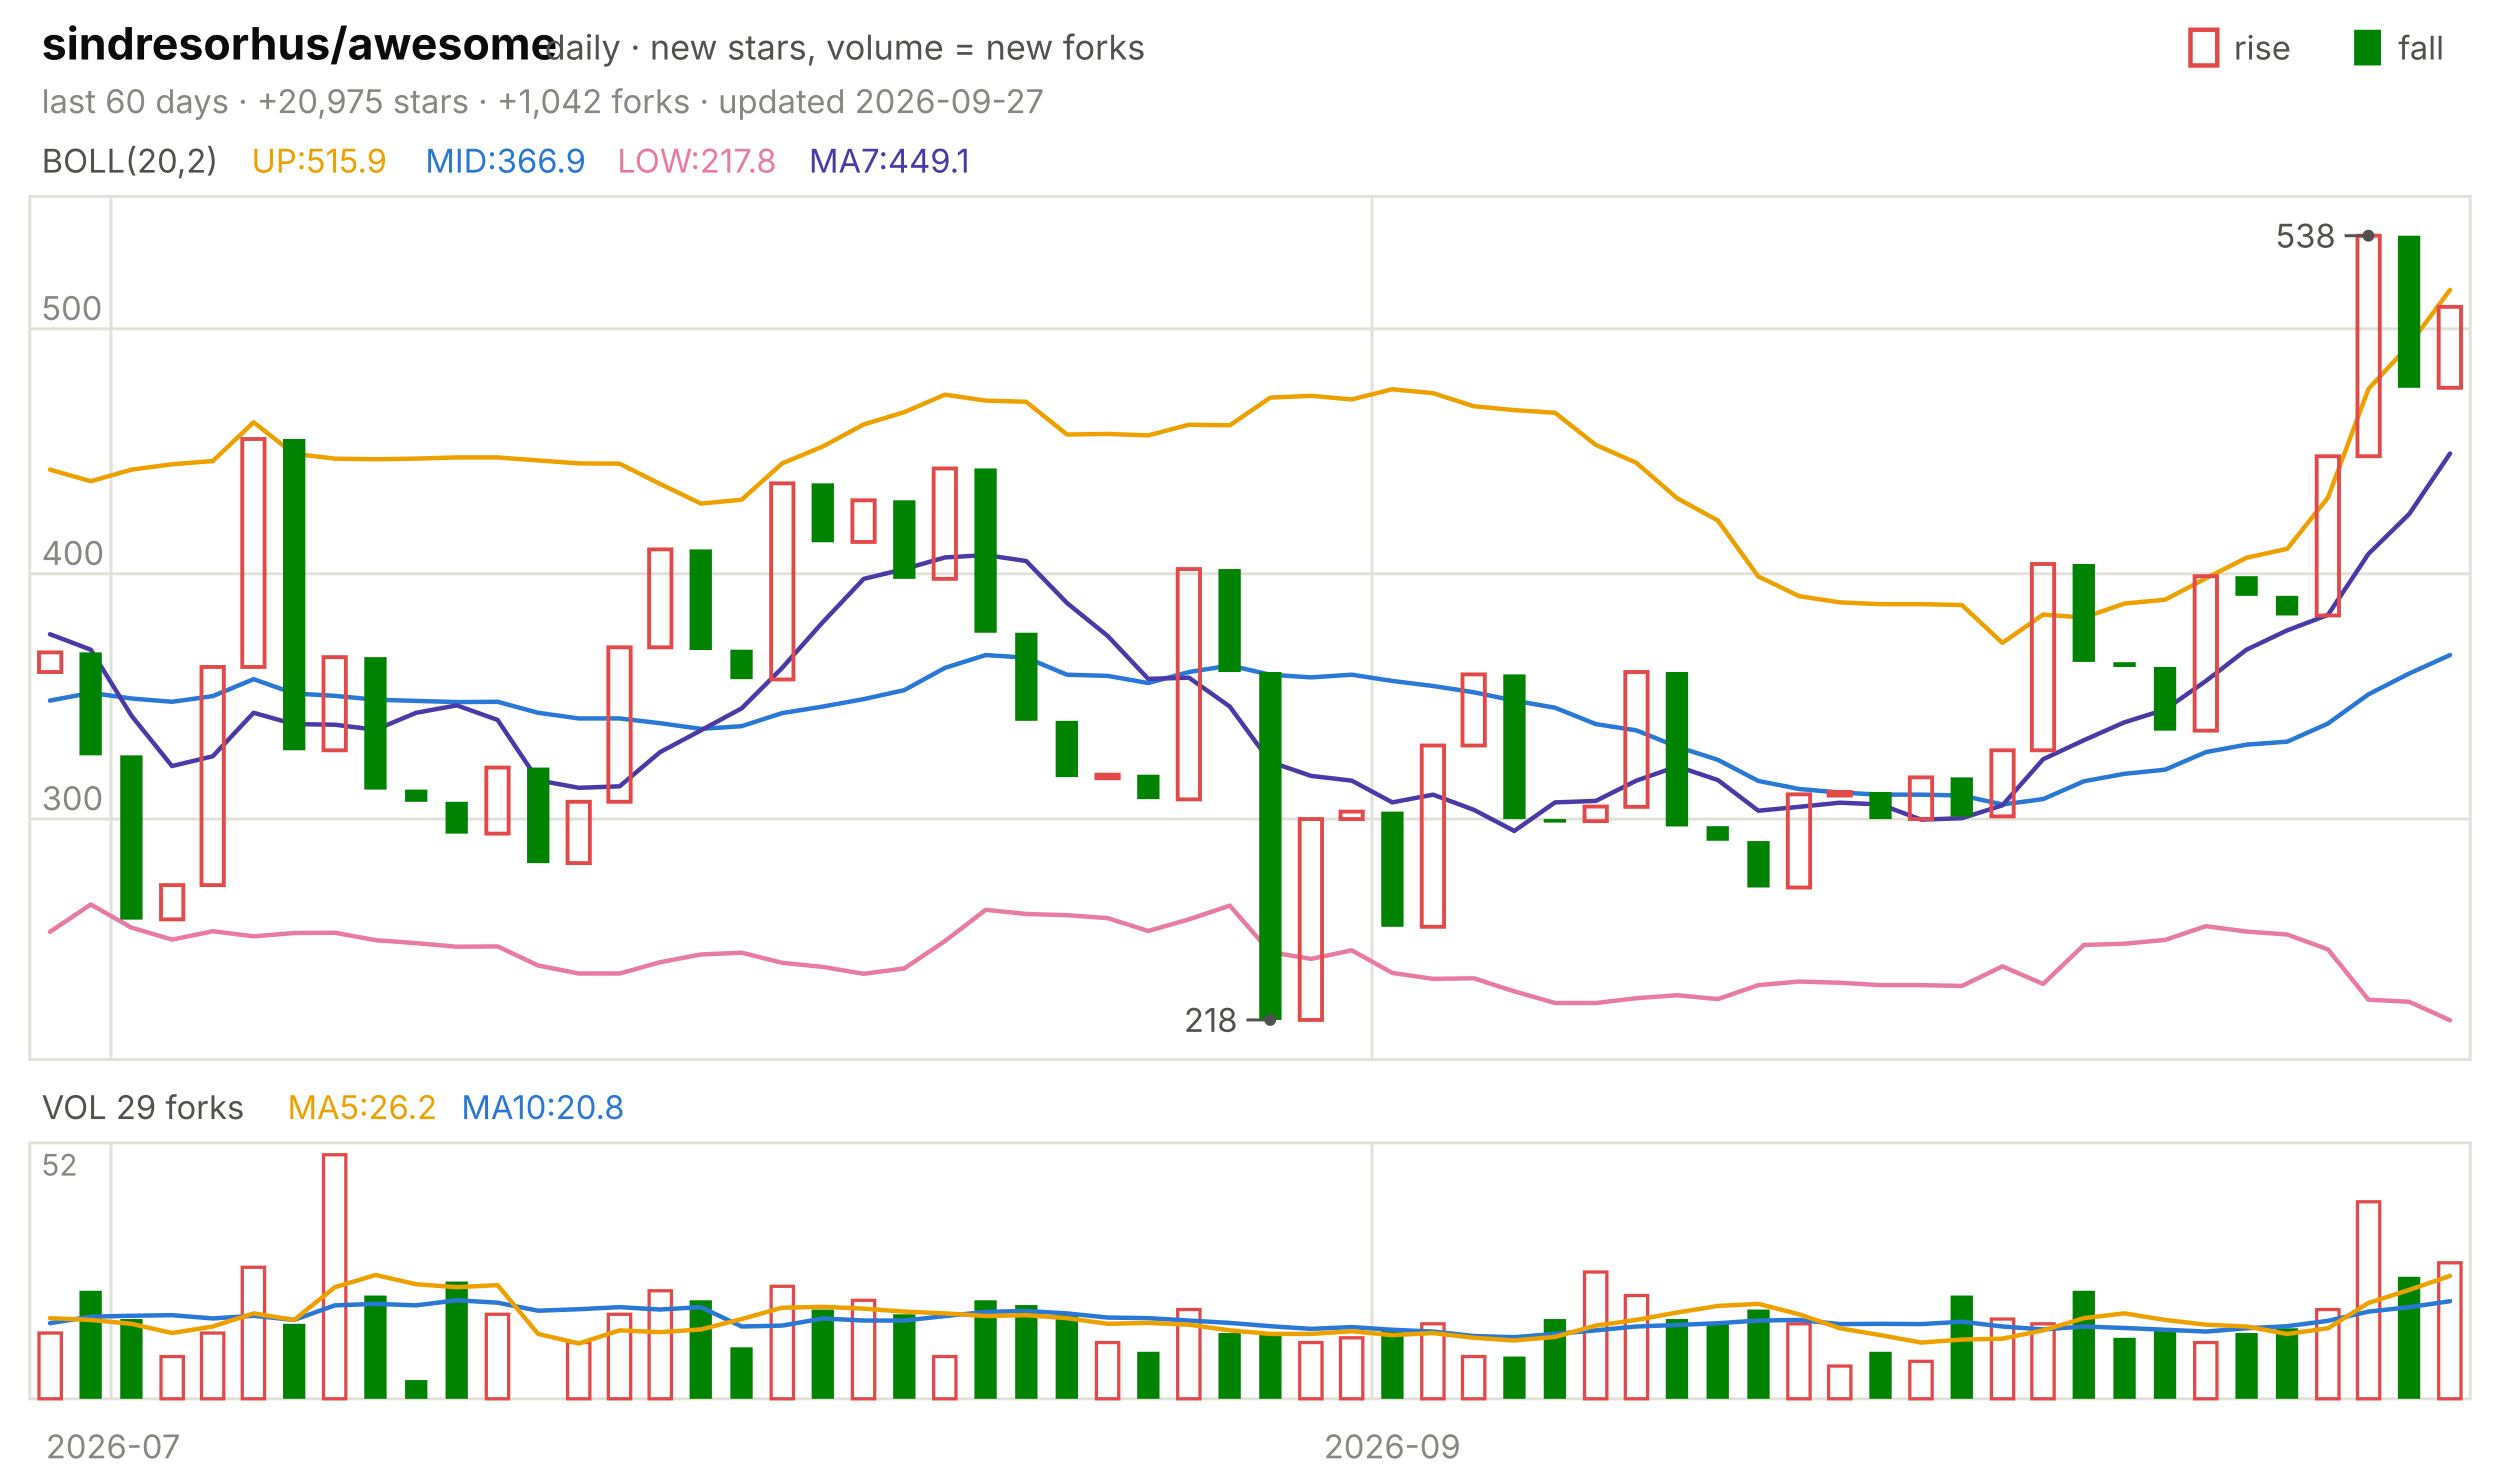
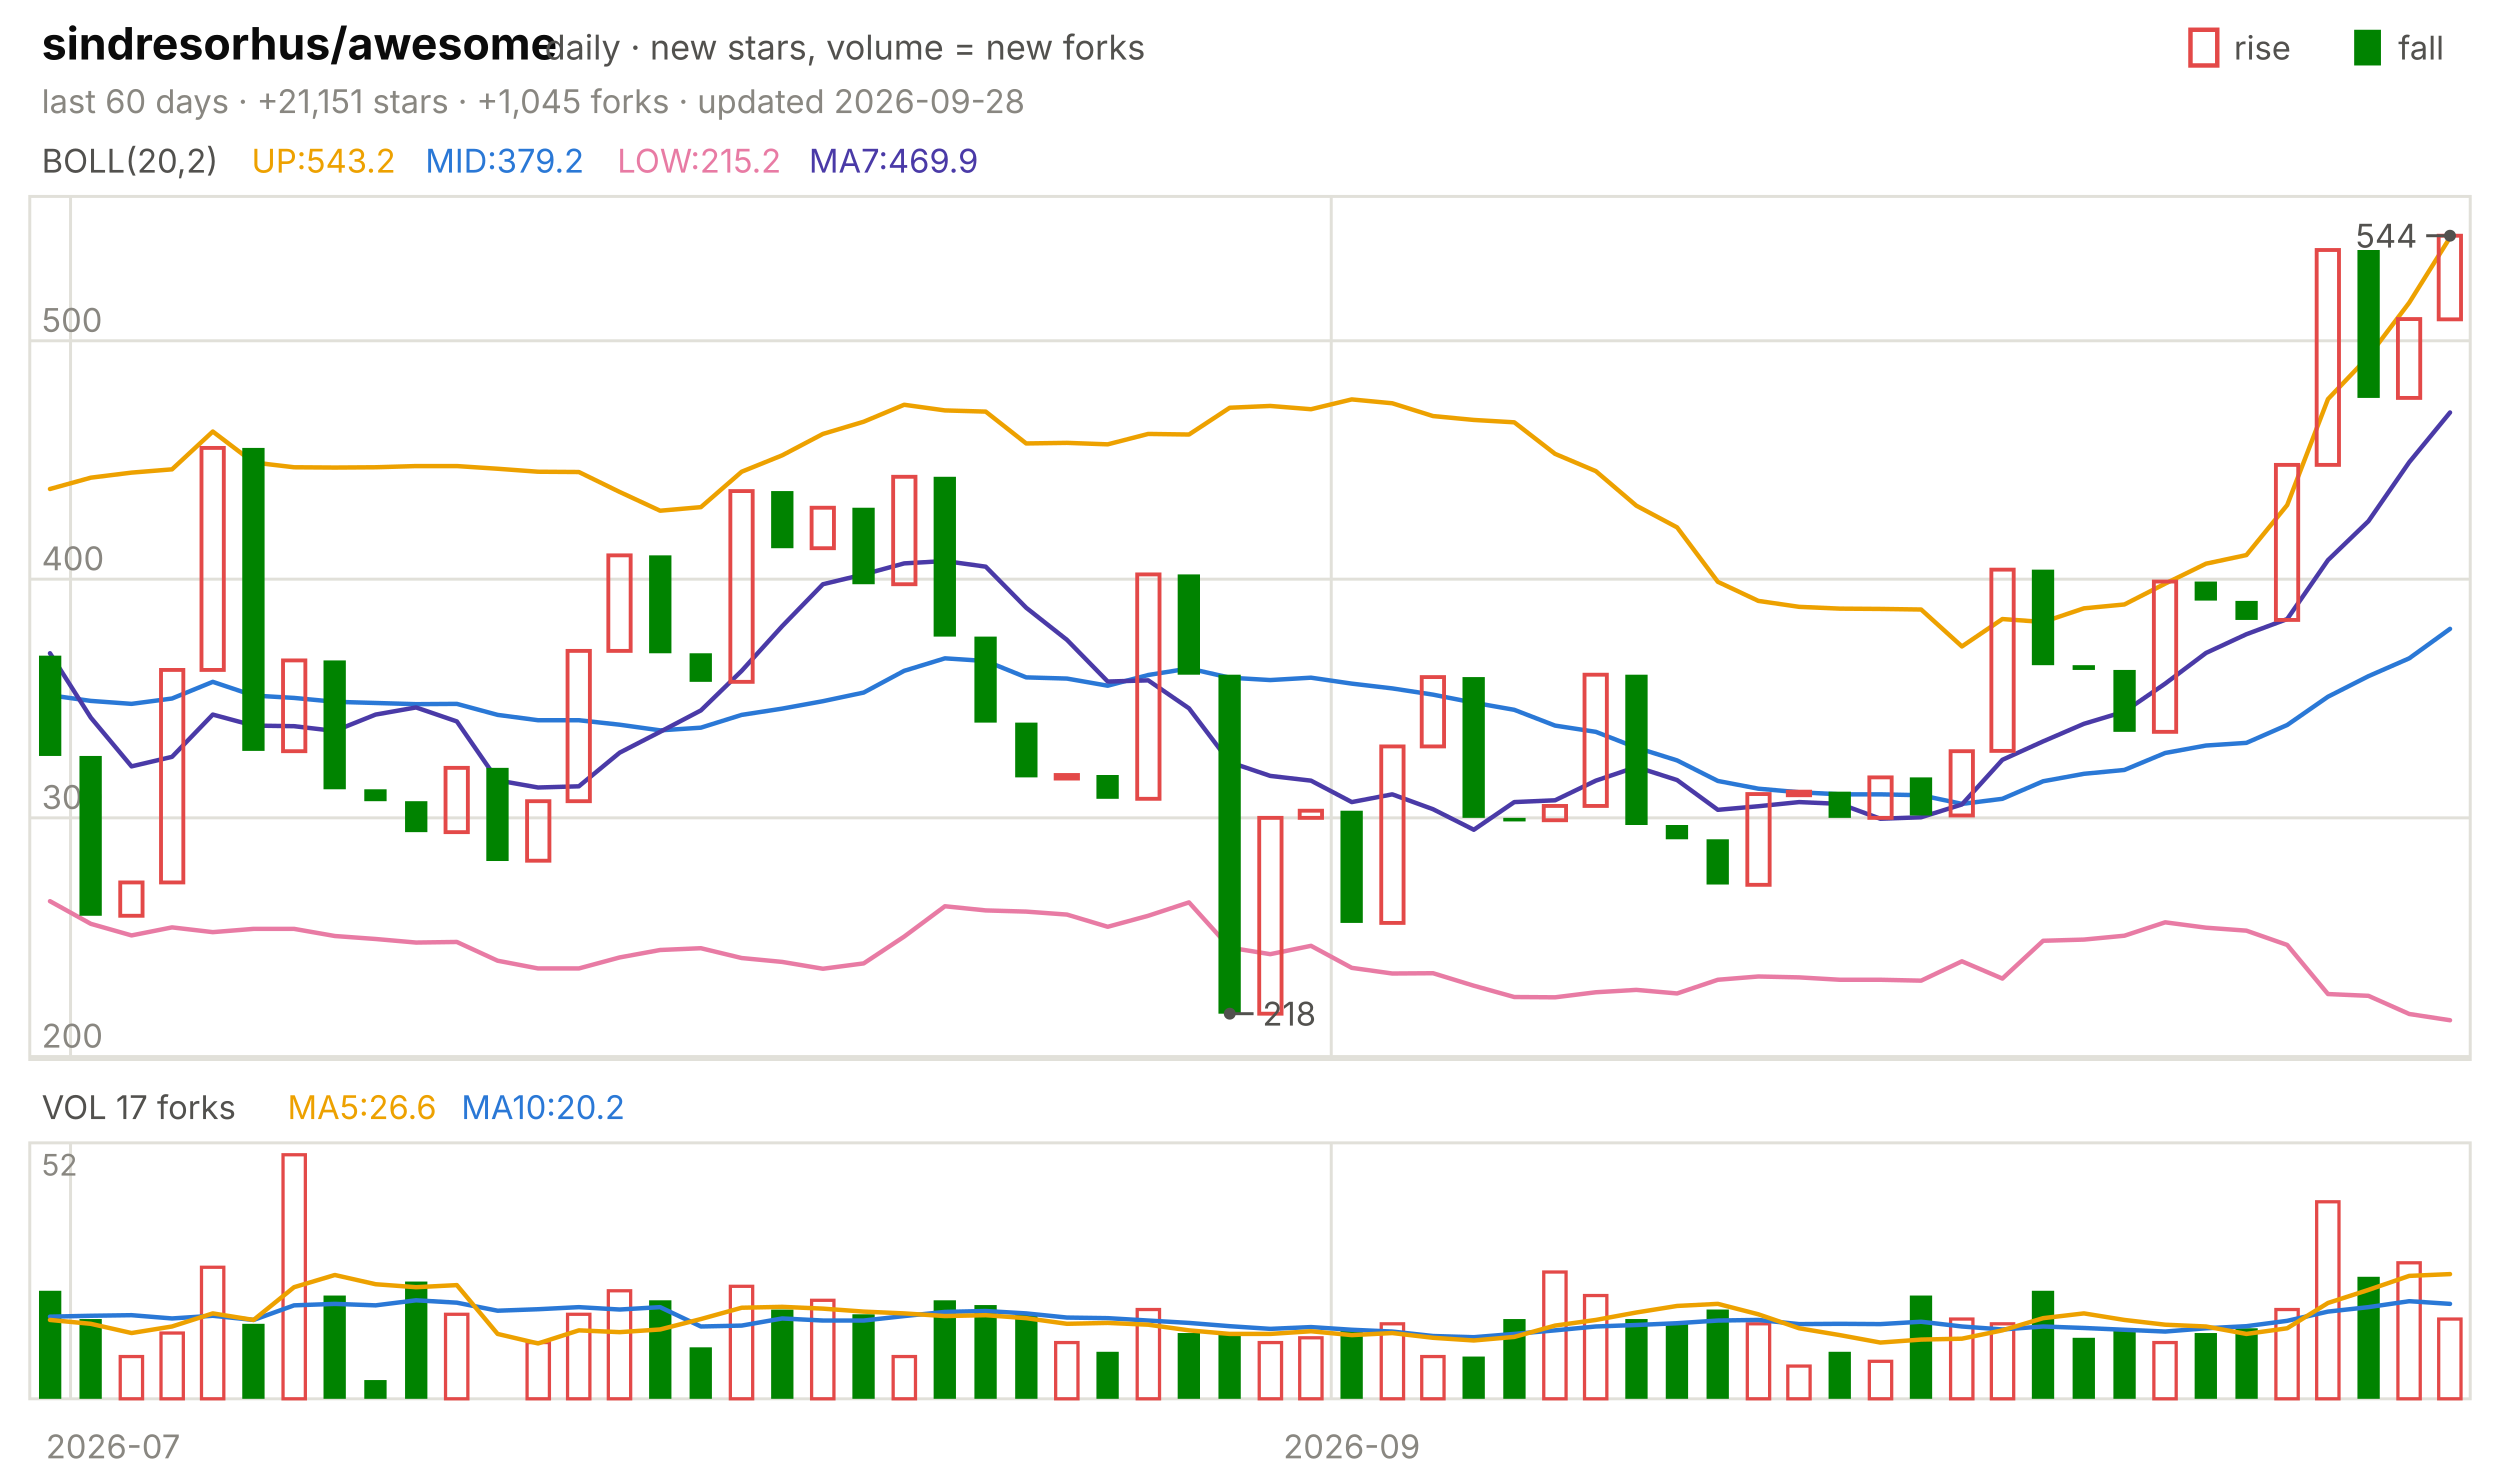
<svg xmlns="http://www.w3.org/2000/svg" viewBox="0 0 840 496" width="840" height="496" font-family="-apple-system,'Segoe UI',system-ui,sans-serif" role="img" aria-label="sindresorhus/awesome candlestick chart">
  <text x="14.0" y="20.0" font-size="15" fill="#0b0b0b" font-weight="650">sindresorhus/awesome</text>
  <text x="183.0" y="20.0" font-size="11.5" fill="#52514e">daily · new stars, volume = new forks</text>
  <text x="805.8" y="20.0" font-size="11.0" fill="#52514e">fall</text>
  <rect x="791" y="10" width="9" height="12" fill="#008300" />
  <text x="750.6" y="20.0" font-size="11.0" fill="#52514e">rise</text>
  <rect x="736" y="10" width="9" height="12" fill="none" stroke="#e34948" stroke-width="1.5" />
-   <text x="14.0" y="38.0" font-size="11.0" fill="#898781">last 60 days · +20,975 stars · +1,042 forks · updated 2026-09-27</text>
+   <text x="14.0" y="38.0" font-size="11.0" fill="#898781">last 60 days · +21,151 stars · +1,045 forks · updated 2026-09-28</text>
  <rect x="10" y="66" width="820" height="290" fill="none" stroke="#e1e0d9" />
  <rect x="10" y="384" width="820" height="86" fill="none" stroke="#e1e0d9" />
  <text x="38.0" y="490.0" font-size="11.0" fill="#898781" text-anchor="middle">2026-07</text>
-   <line x1="37.3" y1="66.0" x2="37.3" y2="356.0" stroke="#e1e0d9" stroke-width="1.0" />
-   <line x1="37.3" y1="384.0" x2="37.3" y2="470.0" stroke="#e1e0d9" stroke-width="1.0" />
-   <line x1="461.0" y1="66.0" x2="461.0" y2="356.0" stroke="#e1e0d9" stroke-width="1.0" />
-   <line x1="461.0" y1="384.0" x2="461.0" y2="470.0" stroke="#e1e0d9" stroke-width="1.0" />
-   <text x="467.8" y="490.0" font-size="11.0" fill="#898781" text-anchor="middle">2026-09</text>
+   <line x1="23.7" y1="66.0" x2="23.7" y2="356.0" stroke="#e1e0d9" stroke-width="1.0" />
+   <line x1="23.7" y1="384.0" x2="23.7" y2="470.0" stroke="#e1e0d9" stroke-width="1.0" />
+   <line x1="447.3" y1="66.0" x2="447.3" y2="356.0" stroke="#e1e0d9" stroke-width="1.0" />
+   <line x1="447.3" y1="384.0" x2="447.3" y2="470.0" stroke="#e1e0d9" stroke-width="1.0" />
+   <text x="454.2" y="490.0" font-size="11.0" fill="#898781" text-anchor="middle">2026-09</text>
  <text x="14.0" y="58.0" font-size="11.0" fill="#52514e">BOLL(20,2)</text>
-   <text x="84.5" y="58.0" font-size="11.0" fill="#eda100">UP:515.9</text>
-   <text x="142.9" y="58.0" font-size="11.0" fill="#2a78d6">MID:366.9</text>
-   <text x="207.4" y="58.0" font-size="11.0" fill="#e87ba4">LOW:217.8</text>
-   <text x="271.8" y="58.0" font-size="11.0" fill="#4a3aa7">MA7:449.1</text>
-   <line x1="10.0" y1="275.2" x2="830.0" y2="275.2" stroke="#e1e0d9" stroke-width="1.0" />
-   <text x="14.0" y="272.2" font-size="11.0" fill="#898781">300</text>
-   <line x1="10.0" y1="192.8" x2="830.0" y2="192.8" stroke="#e1e0d9" stroke-width="1.0" />
-   <text x="14.0" y="189.8" font-size="11.0" fill="#898781">400</text>
-   <line x1="10.0" y1="110.5" x2="830.0" y2="110.5" stroke="#e1e0d9" stroke-width="1.0" />
-   <text x="14.0" y="107.5" font-size="11.0" fill="#898781">500</text>
-   <polyline points="16.8,157.8 30.5,161.7 44.2,157.8 57.8,156.0 71.5,154.9 85.2,141.9 98.8,152.5 112.5,154.1 126.2,154.3 139.8,154.1 153.5,153.7 167.2,153.7 180.8,154.7 194.5,155.7 208.2,155.8 221.8,162.6 235.5,169.2 249.2,167.9 262.8,155.7 276.5,150.0 290.2,142.6 303.8,138.5 317.5,132.6 331.2,134.6 344.8,135.0 358.5,146.0 372.2,145.8 385.8,146.3 399.5,142.7 413.2,142.9 426.8,133.6 440.5,133.0 454.2,134.2 467.8,130.8 481.5,132.1 495.2,136.5 508.8,137.8 522.5,138.7 536.2,149.5 549.8,155.5 563.5,167.4 577.2,174.9 590.8,193.7 604.5,200.3 618.2,202.4 631.8,203.0 645.5,203.0 659.2,203.3 672.8,216.0 686.5,206.5 700.2,207.5 713.8,202.8 727.5,201.5 741.2,194.3 754.8,187.4 768.5,184.4 782.2,167.2 795.8,130.7 809.5,115.9 823.2,97.4" fill="none" stroke="#eda100" stroke-width="1.5" stroke-linejoin="round" stroke-linecap="round" />
-   <polyline points="16.8,235.4 30.5,232.8 44.2,234.7 57.8,235.8 71.5,233.9 85.2,228.2 98.8,233.0 112.5,233.8 126.2,235.1 139.8,235.5 153.5,235.9 167.2,235.8 180.8,239.5 194.5,241.4 208.2,241.4 221.8,243.0 235.5,244.9 249.2,244.0 262.8,239.6 276.5,237.4 290.2,234.9 303.8,231.9 317.5,224.4 331.2,220.1 344.8,221.0 358.5,226.7 372.2,227.1 385.8,229.5 399.5,225.8 413.2,223.6 426.8,226.7 440.5,227.6 454.2,226.7 467.8,228.8 481.5,230.5 495.2,232.6 508.8,235.4 522.5,237.8 536.2,243.3 549.8,245.4 563.5,250.9 577.2,255.3 590.8,262.4 604.5,265.1 618.2,266.3 631.8,267.0 645.5,267.0 659.2,267.3 672.8,270.3 686.5,268.5 700.2,262.5 713.8,260.0 727.5,258.6 741.2,252.7 754.8,250.2 768.5,249.2 782.2,243.1 795.8,233.3 809.5,226.3 823.2,220.1" fill="none" stroke="#2a78d6" stroke-width="1.5" stroke-linejoin="round" stroke-linecap="round" />
-   <polyline points="16.8,313.1 30.5,303.9 44.2,311.7 57.8,315.7 71.5,312.9 85.2,314.6 98.8,313.5 112.5,313.4 126.2,315.9 139.8,316.9 153.5,318.1 167.2,318.0 180.8,324.4 194.5,327.1 208.2,327.1 221.8,323.3 235.5,320.7 249.2,320.1 262.8,323.5 276.5,324.9 290.2,327.2 303.8,325.4 317.5,316.2 331.2,305.7 344.8,307.1 358.5,307.5 372.2,308.5 385.8,312.8 399.5,308.9 413.2,304.3 426.8,319.9 440.5,322.2 454.2,319.3 467.8,326.9 481.5,328.9 495.2,328.7 508.8,333.1 522.5,337.0 536.2,337.0 549.8,335.4 563.5,334.4 577.2,335.7 590.8,331.0 604.5,329.8 618.2,330.2 631.8,331.0 645.5,331.0 659.2,331.3 672.8,324.7 686.5,330.6 700.2,317.5 713.8,317.1 727.5,315.8 741.2,311.2 754.8,313.0 768.5,314.0 782.2,319.0 795.8,335.9 809.5,336.6 823.2,342.8" fill="none" stroke="#e87ba4" stroke-width="1.5" stroke-linejoin="round" stroke-linecap="round" />
-   <polyline points="16.8,213.1 30.5,218.3 44.2,240.5 57.8,257.4 71.5,254.1 85.2,239.5 98.8,243.3 112.5,243.5 126.2,245.2 139.8,239.5 153.5,237.0 167.2,241.9 180.8,262.2 194.5,264.7 208.2,264.2 221.8,252.7 235.5,245.4 249.2,238.0 262.8,224.4 276.5,209.0 290.2,194.5 303.8,191.2 317.5,187.3 331.2,186.5 344.8,188.5 358.5,202.6 372.2,213.7 385.8,228.1 399.5,227.7 413.2,237.4 426.8,256.0 440.5,260.7 454.2,262.3 467.8,269.6 481.5,267.0 495.2,272.1 508.8,279.2 522.5,269.6 536.2,269.1 549.8,262.3 563.5,257.5 577.2,262.1 590.8,272.4 604.5,271.1 618.2,269.7 631.8,270.3 645.5,275.4 659.2,274.9 672.8,270.6 686.5,255.1 700.2,248.7 713.8,242.7 727.5,238.4 741.2,228.8 754.8,218.3 768.5,211.8 782.2,206.6 795.8,186.1 809.5,172.7 823.2,152.4" fill="none" stroke="#4a3aa7" stroke-width="1.5" stroke-linejoin="round" stroke-linecap="round" />
-   <rect x="13.1" y="219.2" width="7.5" height="6.6" fill="none" stroke="#e34948" stroke-width="1.3" />
-   <rect x="26.7" y="219.2" width="7.5" height="34.6" fill="#008300" />
-   <rect x="40.4" y="253.8" width="7.5" height="55.2" fill="#008300" />
-   <rect x="54.1" y="297.4" width="7.5" height="11.5" fill="none" stroke="#e34948" stroke-width="1.3" />
-   <rect x="67.7" y="224.1" width="7.5" height="73.3" fill="none" stroke="#e34948" stroke-width="1.3" />
-   <rect x="81.4" y="147.5" width="7.5" height="76.6" fill="none" stroke="#e34948" stroke-width="1.3" />
-   <rect x="95.1" y="147.5" width="7.5" height="104.6" fill="#008300" />
-   <rect x="108.7" y="220.8" width="7.5" height="31.3" fill="none" stroke="#e34948" stroke-width="1.3" />
-   <rect x="122.4" y="220.8" width="7.5" height="44.5" fill="#008300" />
-   <rect x="136.1" y="265.3" width="7.5" height="4.1" fill="#008300" />
-   <rect x="149.7" y="269.4" width="7.5" height="10.7" fill="#008300" />
-   <rect x="163.4" y="257.9" width="7.5" height="22.2" fill="none" stroke="#e34948" stroke-width="1.3" />
-   <rect x="177.1" y="257.9" width="7.5" height="32.1" fill="#008300" />
-   <rect x="190.7" y="269.4" width="7.5" height="20.6" fill="none" stroke="#e34948" stroke-width="1.3" />
-   <rect x="204.4" y="217.5" width="7.5" height="51.9" fill="none" stroke="#e34948" stroke-width="1.3" />
-   <rect x="218.1" y="184.6" width="7.5" height="32.9" fill="none" stroke="#e34948" stroke-width="1.3" />
-   <rect x="231.7" y="184.6" width="7.5" height="33.8" fill="#008300" />
-   <rect x="245.4" y="218.3" width="7.5" height="9.9" fill="#008300" />
-   <rect x="259.1" y="162.4" width="7.5" height="65.9" fill="none" stroke="#e34948" stroke-width="1.3" />
-   <rect x="272.7" y="162.4" width="7.5" height="19.8" fill="#008300" />
-   <rect x="286.4" y="168.1" width="7.5" height="14.0" fill="none" stroke="#e34948" stroke-width="1.3" />
-   <rect x="300.1" y="168.1" width="7.5" height="26.4" fill="#008300" />
-   <rect x="313.7" y="157.4" width="7.5" height="37.1" fill="none" stroke="#e34948" stroke-width="1.3" />
-   <rect x="327.4" y="157.4" width="7.5" height="55.2" fill="#008300" />
-   <rect x="341.1" y="212.6" width="7.5" height="29.6" fill="#008300" />
-   <rect x="354.7" y="242.2" width="7.5" height="18.9" fill="#008300" />
-   <rect x="368.4" y="260.3" width="7.5" height="1.2" fill="none" stroke="#e34948" stroke-width="1.3" />
-   <rect x="382.1" y="260.3" width="7.5" height="8.2" fill="#008300" />
-   <rect x="395.7" y="191.2" width="7.5" height="77.4" fill="none" stroke="#e34948" stroke-width="1.3" />
-   <rect x="409.4" y="191.2" width="7.5" height="34.6" fill="#008300" />
-   <rect x="423.1" y="225.8" width="7.5" height="116.9" fill="#008300" />
-   <rect x="436.7" y="275.2" width="7.5" height="67.5" fill="none" stroke="#e34948" stroke-width="1.3" />
-   <rect x="450.4" y="272.7" width="7.5" height="2.5" fill="none" stroke="#e34948" stroke-width="1.3" />
-   <rect x="464.1" y="272.7" width="7.5" height="38.7" fill="#008300" />
-   <rect x="477.7" y="250.5" width="7.5" height="60.9" fill="none" stroke="#e34948" stroke-width="1.3" />
-   <rect x="491.4" y="226.6" width="7.5" height="23.9" fill="none" stroke="#e34948" stroke-width="1.3" />
-   <rect x="505.1" y="226.6" width="7.5" height="48.6" fill="#008300" />
-   <rect x="518.7" y="275.2" width="7.5" height="1.2" fill="#008300" />
-   <rect x="532.4" y="271.0" width="7.5" height="4.9" fill="none" stroke="#e34948" stroke-width="1.3" />
-   <rect x="546.1" y="225.8" width="7.5" height="45.3" fill="none" stroke="#e34948" stroke-width="1.3" />
-   <rect x="559.7" y="225.8" width="7.5" height="51.9" fill="#008300" />
-   <rect x="573.4" y="277.6" width="7.5" height="4.9" fill="#008300" />
-   <rect x="587.1" y="282.6" width="7.5" height="15.6" fill="#008300" />
-   <rect x="600.7" y="266.9" width="7.5" height="31.3" fill="none" stroke="#e34948" stroke-width="1.3" />
-   <rect x="614.4" y="266.1" width="7.5" height="1.2" fill="none" stroke="#e34948" stroke-width="1.3" />
-   <rect x="628.1" y="266.1" width="7.5" height="9.1" fill="#008300" />
-   <rect x="641.7" y="261.2" width="7.5" height="14.0" fill="none" stroke="#e34948" stroke-width="1.3" />
-   <rect x="655.4" y="261.2" width="7.5" height="13.2" fill="#008300" />
-   <rect x="669.1" y="252.1" width="7.5" height="22.2" fill="none" stroke="#e34948" stroke-width="1.3" />
-   <rect x="682.7" y="189.5" width="7.5" height="62.6" fill="none" stroke="#e34948" stroke-width="1.3" />
-   <rect x="696.4" y="189.5" width="7.5" height="32.9" fill="#008300" />
-   <rect x="710.1" y="222.5" width="7.5" height="1.6" fill="#008300" />
-   <rect x="723.7" y="224.1" width="7.5" height="21.4" fill="#008300" />
-   <rect x="737.4" y="193.6" width="7.5" height="51.9" fill="none" stroke="#e34948" stroke-width="1.3" />
-   <rect x="751.1" y="193.6" width="7.5" height="6.6" fill="#008300" />
-   <rect x="764.7" y="200.2" width="7.5" height="6.6" fill="#008300" />
-   <rect x="778.4" y="153.3" width="7.5" height="53.5" fill="none" stroke="#e34948" stroke-width="1.3" />
-   <rect x="792.1" y="79.2" width="7.5" height="74.1" fill="none" stroke="#e34948" stroke-width="1.3" />
-   <rect x="805.7" y="79.2" width="7.5" height="51.1" fill="#008300" />
-   <rect x="819.4" y="103.1" width="7.5" height="27.2" fill="none" stroke="#e34948" stroke-width="1.3" />
-   <circle cx="795.8" cy="79.2" r="2" fill="#52514e" />
-   <line x1="795.8" y1="79.2" x2="787.8" y2="79.2" stroke="#52514e" stroke-width="1.0" />
-   <text x="784.8" y="83.2" font-size="11.0" fill="#52514e" text-anchor="end">538</text>
-   <circle cx="426.8" cy="342.7" r="2" fill="#52514e" />
-   <line x1="426.8" y1="342.7" x2="418.8" y2="342.7" stroke="#52514e" stroke-width="1.0" />
-   <text x="415.8" y="346.7" font-size="11.0" fill="#52514e" text-anchor="end">218</text>
-   <text x="14.0" y="376.0" font-size="11.0" fill="#52514e">VOL 29 forks</text>
-   <text x="96.6" y="376.0" font-size="11.0" fill="#eda100">MA5:26.2</text>
-   <text x="155.0" y="376.0" font-size="11.0" fill="#2a78d6">MA10:20.8</text>
+   <text x="84.5" y="58.0" font-size="11.0" fill="#eda100">UP:543.2</text>
+   <text x="142.9" y="58.0" font-size="11.0" fill="#2a78d6">MID:379.2</text>
+   <text x="207.4" y="58.0" font-size="11.0" fill="#e87ba4">LOW:215.2</text>
+   <text x="271.8" y="58.0" font-size="11.0" fill="#4a3aa7">MA7:469.9</text>
+   <line x1="10.0" y1="355.0" x2="830.0" y2="355.0" stroke="#e1e0d9" stroke-width="1.0" />
+   <text x="14.0" y="352.0" font-size="11.0" fill="#898781">200</text>
+   <line x1="10.0" y1="274.8" x2="830.0" y2="274.8" stroke="#e1e0d9" stroke-width="1.0" />
+   <text x="14.0" y="271.8" font-size="11.0" fill="#898781">300</text>
+   <line x1="10.0" y1="194.6" x2="830.0" y2="194.6" stroke="#e1e0d9" stroke-width="1.0" />
+   <text x="14.0" y="191.6" font-size="11.0" fill="#898781">400</text>
+   <line x1="10.0" y1="114.5" x2="830.0" y2="114.5" stroke="#e1e0d9" stroke-width="1.0" />
+   <text x="14.0" y="111.5" font-size="11.0" fill="#898781">500</text>
+   <polyline points="16.8,164.3 30.5,160.5 44.2,158.8 57.8,157.7 71.5,145.0 85.2,155.4 98.8,157.0 112.5,157.1 126.2,157.0 139.8,156.6 153.5,156.6 167.2,157.5 180.8,158.5 194.5,158.6 208.2,165.3 221.8,171.6 235.5,170.4 249.2,158.5 262.8,153.0 276.5,145.8 290.2,141.7 303.8,136.0 317.5,137.9 331.2,138.3 344.8,149.0 358.5,148.8 372.2,149.3 385.8,145.8 399.5,146.0 413.2,137.0 426.8,136.4 440.5,137.5 454.2,134.2 467.8,135.5 481.5,139.8 495.2,141.1 508.8,141.9 522.5,152.5 536.2,158.3 549.8,169.9 563.5,177.2 577.2,195.5 590.8,201.9 604.5,203.9 618.2,204.5 631.8,204.6 645.5,204.8 659.2,217.2 672.8,208.0 686.5,209.0 700.2,204.4 713.8,203.1 727.5,196.1 741.2,189.4 754.8,186.5 768.5,169.7 782.2,134.1 795.8,119.8 809.5,101.7 823.2,79.8" fill="none" stroke="#eda100" stroke-width="1.5" stroke-linejoin="round" stroke-linecap="round" />
+   <polyline points="16.8,233.6 30.5,235.5 44.2,236.5 57.8,234.7 71.5,229.1 85.2,233.7 98.8,234.5 112.5,235.8 126.2,236.2 139.8,236.6 153.5,236.5 167.2,240.2 180.8,242.0 194.5,242.0 208.2,243.5 221.8,245.4 235.5,244.5 249.2,240.2 262.8,238.1 276.5,235.6 290.2,232.7 303.8,225.4 317.5,221.2 331.2,222.1 344.8,227.6 358.5,228.0 372.2,230.4 385.8,226.8 399.5,224.6 413.2,227.7 426.8,228.5 440.5,227.7 454.2,229.7 467.8,231.3 481.5,233.4 495.2,236.1 508.8,238.5 522.5,243.8 536.2,245.9 549.8,251.2 563.5,255.5 577.2,262.4 590.8,265.0 604.5,266.2 618.2,266.9 631.8,266.9 645.5,267.2 659.2,270.1 672.8,268.4 686.5,262.5 700.2,260.0 713.8,258.7 727.5,253.0 741.2,250.5 754.8,249.6 768.5,243.6 782.2,234.1 795.8,227.2 809.5,221.2 823.2,211.3" fill="none" stroke="#2a78d6" stroke-width="1.5" stroke-linejoin="round" stroke-linecap="round" />
+   <polyline points="16.8,302.8 30.5,310.4 44.2,314.3 57.8,311.6 71.5,313.2 85.2,312.1 98.8,312.1 112.5,314.5 126.2,315.5 139.8,316.7 153.5,316.5 167.2,322.8 180.8,325.4 194.5,325.4 208.2,321.7 221.8,319.2 235.5,318.6 249.2,321.9 262.8,323.2 276.5,325.5 290.2,323.7 303.8,314.7 317.5,304.5 331.2,305.9 344.8,306.3 358.5,307.3 372.2,311.4 385.8,307.7 399.5,303.2 413.2,318.4 426.8,320.6 440.5,317.8 454.2,325.2 467.8,327.1 481.5,327.0 495.2,331.2 508.8,335.0 522.5,335.1 536.2,333.4 549.8,332.6 563.5,333.8 577.2,329.2 590.8,328.1 604.5,328.4 618.2,329.2 631.8,329.2 645.5,329.5 659.2,323.0 672.8,328.8 686.5,316.1 700.2,315.7 713.8,314.4 727.5,309.9 741.2,311.7 754.8,312.7 768.5,317.5 782.2,334.0 795.8,334.6 809.5,340.7 823.2,342.8" fill="none" stroke="#e87ba4" stroke-width="1.5" stroke-linejoin="round" stroke-linecap="round" />
+   <polyline points="16.8,219.5 30.5,241.1 44.2,257.5 57.8,254.3 71.5,240.1 85.2,243.8 98.8,244.0 112.5,245.6 126.2,240.1 139.8,237.7 153.5,242.4 167.2,262.2 180.8,264.6 194.5,264.2 208.2,252.9 221.8,245.9 235.5,238.7 249.2,225.4 262.8,210.4 276.5,196.3 290.2,193.0 303.8,189.3 317.5,188.5 331.2,190.4 344.8,204.2 358.5,215.0 372.2,229.0 385.8,228.6 399.5,238.0 413.2,256.1 426.8,260.7 440.5,262.3 454.2,269.5 467.8,266.9 481.5,271.9 495.2,278.8 508.8,269.5 522.5,268.9 536.2,262.3 549.8,257.7 563.5,262.1 577.2,272.1 590.8,270.9 604.5,269.5 618.2,270.1 631.8,275.1 645.5,274.6 659.2,270.3 672.8,255.3 686.5,249.1 700.2,243.2 713.8,239.1 727.5,229.7 741.2,219.4 754.8,213.1 768.5,208.0 782.2,188.2 795.8,175.1 809.5,155.3 823.2,138.6" fill="none" stroke="#4a3aa7" stroke-width="1.5" stroke-linejoin="round" stroke-linecap="round" />
+   <rect x="13.1" y="220.3" width="7.5" height="33.7" fill="#008300" />
+   <rect x="26.7" y="254.0" width="7.5" height="53.7" fill="#008300" />
+   <rect x="40.4" y="296.5" width="7.5" height="11.2" fill="none" stroke="#e34948" stroke-width="1.3" />
+   <rect x="54.1" y="225.1" width="7.5" height="71.4" fill="none" stroke="#e34948" stroke-width="1.3" />
+   <rect x="67.7" y="150.5" width="7.5" height="74.6" fill="none" stroke="#e34948" stroke-width="1.3" />
+   <rect x="81.4" y="150.5" width="7.5" height="101.8" fill="#008300" />
+   <rect x="95.1" y="221.9" width="7.5" height="30.5" fill="none" stroke="#e34948" stroke-width="1.3" />
+   <rect x="108.7" y="221.9" width="7.5" height="43.3" fill="#008300" />
+   <rect x="122.4" y="265.2" width="7.5" height="4.0" fill="#008300" />
+   <rect x="136.1" y="269.2" width="7.5" height="10.4" fill="#008300" />
+   <rect x="149.7" y="258.0" width="7.5" height="21.6" fill="none" stroke="#e34948" stroke-width="1.3" />
+   <rect x="163.4" y="258.0" width="7.5" height="31.3" fill="#008300" />
+   <rect x="177.1" y="269.2" width="7.5" height="20.0" fill="none" stroke="#e34948" stroke-width="1.3" />
+   <rect x="190.7" y="218.7" width="7.5" height="50.5" fill="none" stroke="#e34948" stroke-width="1.3" />
+   <rect x="204.4" y="186.6" width="7.5" height="32.1" fill="none" stroke="#e34948" stroke-width="1.3" />
+   <rect x="218.1" y="186.6" width="7.5" height="32.9" fill="#008300" />
+   <rect x="231.7" y="219.5" width="7.5" height="9.6" fill="#008300" />
+   <rect x="245.4" y="165.0" width="7.5" height="64.1" fill="none" stroke="#e34948" stroke-width="1.3" />
+   <rect x="259.1" y="165.0" width="7.5" height="19.2" fill="#008300" />
+   <rect x="272.7" y="170.6" width="7.5" height="13.6" fill="none" stroke="#e34948" stroke-width="1.3" />
+   <rect x="286.4" y="170.6" width="7.5" height="25.7" fill="#008300" />
+   <rect x="300.1" y="160.2" width="7.5" height="36.1" fill="none" stroke="#e34948" stroke-width="1.3" />
+   <rect x="313.7" y="160.2" width="7.5" height="53.7" fill="#008300" />
+   <rect x="327.4" y="213.9" width="7.5" height="28.9" fill="#008300" />
+   <rect x="341.1" y="242.8" width="7.5" height="18.4" fill="#008300" />
+   <rect x="354.7" y="260.4" width="7.5" height="1.2" fill="none" stroke="#e34948" stroke-width="1.3" />
+   <rect x="368.4" y="260.4" width="7.5" height="8.0" fill="#008300" />
+   <rect x="382.1" y="193.0" width="7.5" height="75.4" fill="none" stroke="#e34948" stroke-width="1.3" />
+   <rect x="395.7" y="193.0" width="7.5" height="33.7" fill="#008300" />
+   <rect x="409.4" y="226.7" width="7.5" height="113.9" fill="#008300" />
+   <rect x="423.1" y="274.8" width="7.5" height="65.8" fill="none" stroke="#e34948" stroke-width="1.3" />
+   <rect x="436.7" y="272.4" width="7.5" height="2.4" fill="none" stroke="#e34948" stroke-width="1.3" />
+   <rect x="450.4" y="272.4" width="7.5" height="37.7" fill="#008300" />
+   <rect x="464.1" y="250.8" width="7.5" height="59.3" fill="none" stroke="#e34948" stroke-width="1.3" />
+   <rect x="477.7" y="227.5" width="7.5" height="23.3" fill="none" stroke="#e34948" stroke-width="1.3" />
+   <rect x="491.4" y="227.5" width="7.5" height="47.3" fill="#008300" />
+   <rect x="505.1" y="274.8" width="7.5" height="1.2" fill="#008300" />
+   <rect x="518.7" y="270.8" width="7.5" height="4.8" fill="none" stroke="#e34948" stroke-width="1.3" />
+   <rect x="532.4" y="226.7" width="7.5" height="44.1" fill="none" stroke="#e34948" stroke-width="1.3" />
+   <rect x="546.1" y="226.7" width="7.5" height="50.5" fill="#008300" />
+   <rect x="559.7" y="277.2" width="7.5" height="4.8" fill="#008300" />
+   <rect x="573.4" y="282.0" width="7.5" height="15.2" fill="#008300" />
+   <rect x="587.1" y="266.8" width="7.5" height="30.5" fill="none" stroke="#e34948" stroke-width="1.3" />
+   <rect x="600.7" y="266.0" width="7.5" height="1.2" fill="none" stroke="#e34948" stroke-width="1.3" />
+   <rect x="614.4" y="266.0" width="7.5" height="8.8" fill="#008300" />
+   <rect x="628.1" y="261.2" width="7.5" height="13.6" fill="none" stroke="#e34948" stroke-width="1.3" />
+   <rect x="641.7" y="261.2" width="7.5" height="12.8" fill="#008300" />
+   <rect x="655.4" y="252.4" width="7.5" height="21.6" fill="none" stroke="#e34948" stroke-width="1.3" />
+   <rect x="669.1" y="191.4" width="7.5" height="60.9" fill="none" stroke="#e34948" stroke-width="1.3" />
+   <rect x="682.7" y="191.4" width="7.5" height="32.1" fill="#008300" />
+   <rect x="696.4" y="223.5" width="7.5" height="1.6" fill="#008300" />
+   <rect x="710.1" y="225.1" width="7.5" height="20.8" fill="#008300" />
+   <rect x="723.7" y="195.4" width="7.5" height="50.5" fill="none" stroke="#e34948" stroke-width="1.3" />
+   <rect x="737.4" y="195.4" width="7.5" height="6.4" fill="#008300" />
+   <rect x="751.1" y="201.9" width="7.5" height="6.4" fill="#008300" />
+   <rect x="764.7" y="156.2" width="7.5" height="52.1" fill="none" stroke="#e34948" stroke-width="1.3" />
+   <rect x="778.4" y="84.0" width="7.5" height="72.2" fill="none" stroke="#e34948" stroke-width="1.3" />
+   <rect x="792.1" y="84.0" width="7.5" height="49.7" fill="#008300" />
+   <rect x="805.7" y="107.2" width="7.5" height="26.5" fill="none" stroke="#e34948" stroke-width="1.3" />
+   <rect x="819.4" y="79.2" width="7.5" height="28.1" fill="none" stroke="#e34948" stroke-width="1.3" />
+   <circle cx="823.2" cy="79.2" r="2" fill="#52514e" />
+   <line x1="823.2" y1="79.2" x2="815.2" y2="79.2" stroke="#52514e" stroke-width="1.0" />
+   <text x="812.2" y="83.2" font-size="11.0" fill="#52514e" text-anchor="end">544</text>
+   <circle cx="413.2" cy="340.6" r="2" fill="#52514e" />
+   <line x1="413.2" y1="340.6" x2="421.2" y2="340.6" stroke="#52514e" stroke-width="1.0" />
+   <text x="424.2" y="344.6" font-size="11.0" fill="#52514e">218</text>
+   <text x="14.0" y="376.0" font-size="11.0" fill="#52514e">VOL 17 forks</text>
+   <text x="96.6" y="376.0" font-size="11.0" fill="#eda100">MA5:26.6</text>
+   <text x="155.0" y="376.0" font-size="11.0" fill="#2a78d6">MA10:20.2</text>
  <text x="14.0" y="395.0" font-size="10" fill="#898781">52</text>
-   <rect x="13.1" y="447.9" width="7.5" height="22.1" fill="none" stroke="#e34948" stroke-width="1.1" />
-   <rect x="26.7" y="433.7" width="7.5" height="36.3" fill="#008300" />
-   <rect x="40.4" y="443.2" width="7.5" height="26.8" fill="#008300" />
-   <rect x="54.1" y="455.8" width="7.5" height="14.2" fill="none" stroke="#e34948" stroke-width="1.1" />
-   <rect x="67.7" y="447.9" width="7.5" height="22.1" fill="none" stroke="#e34948" stroke-width="1.1" />
-   <rect x="81.4" y="425.8" width="7.5" height="44.2" fill="none" stroke="#e34948" stroke-width="1.1" />
-   <rect x="95.1" y="444.8" width="7.5" height="25.2" fill="#008300" />
-   <rect x="108.7" y="388.0" width="7.5" height="82.0" fill="none" stroke="#e34948" stroke-width="1.1" />
-   <rect x="122.4" y="435.3" width="7.5" height="34.7" fill="#008300" />
-   <rect x="136.1" y="463.7" width="7.5" height="6.3" fill="#008300" />
-   <rect x="149.7" y="430.6" width="7.5" height="39.4" fill="#008300" />
-   <rect x="163.4" y="441.6" width="7.5" height="28.4" fill="none" stroke="#e34948" stroke-width="1.1" />
-   <rect x="190.7" y="451.1" width="7.5" height="18.9" fill="none" stroke="#e34948" stroke-width="1.1" />
-   <rect x="204.4" y="441.6" width="7.5" height="28.4" fill="none" stroke="#e34948" stroke-width="1.1" />
-   <rect x="218.1" y="433.7" width="7.5" height="36.3" fill="none" stroke="#e34948" stroke-width="1.1" />
-   <rect x="231.7" y="436.9" width="7.5" height="33.1" fill="#008300" />
-   <rect x="245.4" y="452.7" width="7.5" height="17.3" fill="#008300" />
-   <rect x="259.1" y="432.2" width="7.5" height="37.8" fill="none" stroke="#e34948" stroke-width="1.1" />
-   <rect x="272.7" y="440.0" width="7.5" height="30.0" fill="#008300" />
-   <rect x="286.4" y="436.9" width="7.5" height="33.1" fill="none" stroke="#e34948" stroke-width="1.1" />
-   <rect x="300.1" y="441.6" width="7.5" height="28.4" fill="#008300" />
-   <rect x="313.7" y="455.8" width="7.5" height="14.2" fill="none" stroke="#e34948" stroke-width="1.1" />
-   <rect x="327.4" y="436.9" width="7.5" height="33.1" fill="#008300" />
-   <rect x="341.1" y="438.5" width="7.5" height="31.5" fill="#008300" />
-   <rect x="354.7" y="441.6" width="7.5" height="28.4" fill="#008300" />
-   <rect x="368.4" y="451.1" width="7.5" height="18.9" fill="none" stroke="#e34948" stroke-width="1.1" />
-   <rect x="382.1" y="454.2" width="7.5" height="15.8" fill="#008300" />
-   <rect x="395.7" y="440.0" width="7.5" height="30.0" fill="none" stroke="#e34948" stroke-width="1.1" />
+   <rect x="13.1" y="433.7" width="7.5" height="36.3" fill="#008300" />
+   <rect x="26.7" y="443.2" width="7.5" height="26.8" fill="#008300" />
+   <rect x="40.4" y="455.8" width="7.5" height="14.2" fill="none" stroke="#e34948" stroke-width="1.1" />
+   <rect x="54.1" y="447.9" width="7.5" height="22.1" fill="none" stroke="#e34948" stroke-width="1.1" />
+   <rect x="67.7" y="425.8" width="7.5" height="44.2" fill="none" stroke="#e34948" stroke-width="1.1" />
+   <rect x="81.4" y="444.8" width="7.5" height="25.2" fill="#008300" />
+   <rect x="95.1" y="388.0" width="7.5" height="82.0" fill="none" stroke="#e34948" stroke-width="1.1" />
+   <rect x="108.7" y="435.3" width="7.5" height="34.7" fill="#008300" />
+   <rect x="122.4" y="463.7" width="7.5" height="6.3" fill="#008300" />
+   <rect x="136.1" y="430.6" width="7.5" height="39.4" fill="#008300" />
+   <rect x="149.7" y="441.6" width="7.5" height="28.4" fill="none" stroke="#e34948" stroke-width="1.1" />
+   <rect x="177.1" y="451.1" width="7.5" height="18.9" fill="none" stroke="#e34948" stroke-width="1.1" />
+   <rect x="190.7" y="441.6" width="7.5" height="28.4" fill="none" stroke="#e34948" stroke-width="1.1" />
+   <rect x="204.4" y="433.7" width="7.5" height="36.3" fill="none" stroke="#e34948" stroke-width="1.1" />
+   <rect x="218.1" y="436.9" width="7.5" height="33.1" fill="#008300" />
+   <rect x="231.7" y="452.7" width="7.5" height="17.3" fill="#008300" />
+   <rect x="245.4" y="432.2" width="7.5" height="37.8" fill="none" stroke="#e34948" stroke-width="1.1" />
+   <rect x="259.1" y="440.0" width="7.5" height="30.0" fill="#008300" />
+   <rect x="272.7" y="436.9" width="7.5" height="33.1" fill="none" stroke="#e34948" stroke-width="1.1" />
+   <rect x="286.4" y="441.6" width="7.5" height="28.4" fill="#008300" />
+   <rect x="300.1" y="455.8" width="7.5" height="14.2" fill="none" stroke="#e34948" stroke-width="1.1" />
+   <rect x="313.7" y="436.9" width="7.5" height="33.1" fill="#008300" />
+   <rect x="327.4" y="438.5" width="7.5" height="31.5" fill="#008300" />
+   <rect x="341.1" y="441.6" width="7.5" height="28.4" fill="#008300" />
+   <rect x="354.7" y="451.1" width="7.5" height="18.9" fill="none" stroke="#e34948" stroke-width="1.1" />
+   <rect x="368.4" y="454.2" width="7.5" height="15.8" fill="#008300" />
+   <rect x="382.1" y="440.0" width="7.5" height="30.0" fill="none" stroke="#e34948" stroke-width="1.1" />
+   <rect x="395.7" y="447.9" width="7.5" height="22.1" fill="#008300" />
  <rect x="409.4" y="447.9" width="7.5" height="22.1" fill="#008300" />
-   <rect x="423.1" y="447.9" width="7.5" height="22.1" fill="#008300" />
-   <rect x="436.7" y="451.1" width="7.5" height="18.9" fill="none" stroke="#e34948" stroke-width="1.1" />
-   <rect x="450.4" y="449.5" width="7.5" height="20.5" fill="none" stroke="#e34948" stroke-width="1.1" />
-   <rect x="464.1" y="446.3" width="7.5" height="23.7" fill="#008300" />
-   <rect x="477.7" y="444.8" width="7.5" height="25.2" fill="none" stroke="#e34948" stroke-width="1.1" />
-   <rect x="491.4" y="455.8" width="7.5" height="14.2" fill="none" stroke="#e34948" stroke-width="1.1" />
-   <rect x="505.1" y="455.8" width="7.5" height="14.2" fill="#008300" />
-   <rect x="518.7" y="443.2" width="7.5" height="26.8" fill="#008300" />
-   <rect x="532.4" y="427.4" width="7.5" height="42.6" fill="none" stroke="#e34948" stroke-width="1.1" />
-   <rect x="546.1" y="435.3" width="7.5" height="34.7" fill="none" stroke="#e34948" stroke-width="1.1" />
-   <rect x="559.7" y="443.2" width="7.5" height="26.8" fill="#008300" />
-   <rect x="573.4" y="444.8" width="7.5" height="25.2" fill="#008300" />
-   <rect x="587.1" y="440.0" width="7.5" height="30.0" fill="#008300" />
-   <rect x="600.7" y="444.8" width="7.5" height="25.2" fill="none" stroke="#e34948" stroke-width="1.1" />
-   <rect x="614.4" y="459.0" width="7.5" height="11.0" fill="none" stroke="#e34948" stroke-width="1.1" />
-   <rect x="628.1" y="454.2" width="7.5" height="15.8" fill="#008300" />
-   <rect x="641.7" y="457.4" width="7.5" height="12.6" fill="none" stroke="#e34948" stroke-width="1.1" />
-   <rect x="655.4" y="435.3" width="7.5" height="34.7" fill="#008300" />
-   <rect x="669.1" y="443.2" width="7.5" height="26.8" fill="none" stroke="#e34948" stroke-width="1.1" />
-   <rect x="682.7" y="444.8" width="7.5" height="25.2" fill="none" stroke="#e34948" stroke-width="1.1" />
-   <rect x="696.4" y="433.7" width="7.5" height="36.3" fill="#008300" />
-   <rect x="710.1" y="449.5" width="7.5" height="20.5" fill="#008300" />
-   <rect x="723.7" y="446.3" width="7.5" height="23.7" fill="#008300" />
-   <rect x="737.4" y="451.1" width="7.5" height="18.9" fill="none" stroke="#e34948" stroke-width="1.1" />
-   <rect x="751.1" y="447.9" width="7.5" height="22.1" fill="#008300" />
-   <rect x="764.7" y="446.3" width="7.5" height="23.7" fill="#008300" />
-   <rect x="778.4" y="440.0" width="7.5" height="30.0" fill="none" stroke="#e34948" stroke-width="1.1" />
-   <rect x="792.1" y="403.8" width="7.5" height="66.2" fill="none" stroke="#e34948" stroke-width="1.1" />
-   <rect x="805.7" y="429.0" width="7.5" height="41.0" fill="#008300" />
-   <rect x="819.4" y="424.3" width="7.5" height="45.7" fill="none" stroke="#e34948" stroke-width="1.1" />
-   <polyline points="16.8,444.6 30.5,442.4 44.2,442.1 57.8,441.9 71.5,443.0 85.2,442.1 98.8,443.5 112.5,438.6 126.2,438.1 139.8,438.6 153.5,436.9 167.2,437.7 180.8,440.4 194.5,439.9 208.2,439.2 221.8,440.0 235.5,439.2 249.2,445.7 262.8,445.4 276.5,443.0 290.2,443.7 303.8,443.7 317.5,442.2 331.2,440.8 344.8,440.5 358.5,441.3 372.2,442.7 385.8,442.9 399.5,443.7 413.2,444.5 426.8,445.6 440.5,446.5 454.2,445.9 467.8,446.8 481.5,447.4 495.2,448.9 508.8,449.3 522.5,448.2 536.2,447.0 549.8,445.7 563.5,445.2 577.2,444.6 590.8,443.7 604.5,443.5 618.2,444.9 631.8,444.8 645.5,444.9 659.2,444.1 672.8,445.7 686.5,446.7 700.2,445.7 713.8,446.2 727.5,446.8 741.2,447.4 754.8,446.3 768.5,445.6 782.2,443.8 795.8,440.7 809.5,439.2 823.2,437.2" fill="none" stroke="#2a78d6" stroke-width="1.5" stroke-linejoin="round" stroke-linecap="round" />
-   <polyline points="16.8,442.9 30.5,443.5 44.2,444.8 57.8,447.9 71.5,445.7 85.2,441.3 98.8,443.5 112.5,432.5 126.2,428.4 139.8,431.5 153.5,432.5 167.2,431.8 180.8,448.2 194.5,451.4 208.2,447.0 221.8,447.6 235.5,446.7 249.2,443.2 262.8,439.4 276.5,439.1 290.2,439.7 303.8,440.7 317.5,441.3 331.2,442.2 344.8,441.9 358.5,442.9 372.2,444.8 385.8,444.5 399.5,445.1 413.2,447.0 426.8,448.2 440.5,448.2 454.2,447.3 467.8,448.6 481.5,447.9 495.2,449.5 508.8,450.4 522.5,449.2 536.2,445.4 549.8,443.5 563.5,441.0 577.2,438.8 590.8,438.1 604.5,441.6 618.2,446.3 631.8,448.6 645.5,451.1 659.2,450.1 672.8,449.8 686.5,447.0 700.2,442.9 713.8,441.3 727.5,443.5 741.2,445.1 754.8,445.7 768.5,448.2 782.2,446.3 795.8,437.8 809.5,433.4 823.2,428.7" fill="none" stroke="#eda100" stroke-width="1.5" stroke-linejoin="round" stroke-linecap="round" />
+   <rect x="423.1" y="451.1" width="7.5" height="18.9" fill="none" stroke="#e34948" stroke-width="1.1" />
+   <rect x="436.7" y="449.5" width="7.5" height="20.5" fill="none" stroke="#e34948" stroke-width="1.1" />
+   <rect x="450.4" y="446.3" width="7.5" height="23.7" fill="#008300" />
+   <rect x="464.1" y="444.8" width="7.5" height="25.2" fill="none" stroke="#e34948" stroke-width="1.1" />
+   <rect x="477.7" y="455.8" width="7.5" height="14.2" fill="none" stroke="#e34948" stroke-width="1.1" />
+   <rect x="491.4" y="455.8" width="7.5" height="14.2" fill="#008300" />
+   <rect x="505.1" y="443.2" width="7.5" height="26.8" fill="#008300" />
+   <rect x="518.7" y="427.4" width="7.5" height="42.6" fill="none" stroke="#e34948" stroke-width="1.1" />
+   <rect x="532.4" y="435.3" width="7.5" height="34.7" fill="none" stroke="#e34948" stroke-width="1.1" />
+   <rect x="546.1" y="443.2" width="7.5" height="26.8" fill="#008300" />
+   <rect x="559.7" y="444.8" width="7.5" height="25.2" fill="#008300" />
+   <rect x="573.4" y="440.0" width="7.5" height="30.0" fill="#008300" />
+   <rect x="587.1" y="444.8" width="7.5" height="25.2" fill="none" stroke="#e34948" stroke-width="1.1" />
+   <rect x="600.7" y="459.0" width="7.5" height="11.0" fill="none" stroke="#e34948" stroke-width="1.1" />
+   <rect x="614.4" y="454.2" width="7.5" height="15.8" fill="#008300" />
+   <rect x="628.1" y="457.4" width="7.5" height="12.6" fill="none" stroke="#e34948" stroke-width="1.1" />
+   <rect x="641.7" y="435.3" width="7.5" height="34.7" fill="#008300" />
+   <rect x="655.4" y="443.2" width="7.5" height="26.8" fill="none" stroke="#e34948" stroke-width="1.1" />
+   <rect x="669.1" y="444.8" width="7.5" height="25.2" fill="none" stroke="#e34948" stroke-width="1.1" />
+   <rect x="682.7" y="433.7" width="7.5" height="36.3" fill="#008300" />
+   <rect x="696.4" y="449.5" width="7.5" height="20.5" fill="#008300" />
+   <rect x="710.1" y="446.3" width="7.5" height="23.7" fill="#008300" />
+   <rect x="723.7" y="451.1" width="7.5" height="18.9" fill="none" stroke="#e34948" stroke-width="1.1" />
+   <rect x="737.4" y="447.9" width="7.5" height="22.1" fill="#008300" />
+   <rect x="751.1" y="446.3" width="7.5" height="23.7" fill="#008300" />
+   <rect x="764.7" y="440.0" width="7.5" height="30.0" fill="none" stroke="#e34948" stroke-width="1.1" />
+   <rect x="778.4" y="403.8" width="7.5" height="66.2" fill="none" stroke="#e34948" stroke-width="1.1" />
+   <rect x="792.1" y="429.0" width="7.5" height="41.0" fill="#008300" />
+   <rect x="805.7" y="424.3" width="7.5" height="45.7" fill="none" stroke="#e34948" stroke-width="1.1" />
+   <rect x="819.4" y="443.2" width="7.5" height="26.8" fill="none" stroke="#e34948" stroke-width="1.1" />
+   <polyline points="16.8,442.4 30.5,442.1 44.2,441.9 57.8,443.0 71.5,442.1 85.2,443.5 98.8,438.6 112.5,438.1 126.2,438.6 139.8,436.9 153.5,437.7 167.2,440.4 180.8,439.9 194.5,439.2 208.2,440.0 221.8,439.2 235.5,445.7 249.2,445.4 262.8,443.0 276.5,443.7 290.2,443.7 303.8,442.2 317.5,440.8 331.2,440.5 344.8,441.3 358.5,442.7 372.2,442.9 385.8,443.7 399.5,444.5 413.2,445.6 426.8,446.5 440.5,445.9 454.2,446.8 467.8,447.4 481.5,448.9 495.2,449.3 508.8,448.2 522.5,447.0 536.2,445.7 549.8,445.2 563.5,444.6 577.2,443.7 590.8,443.5 604.5,444.9 618.2,444.8 631.8,444.9 645.5,444.1 659.2,445.7 672.8,446.7 686.5,445.7 700.2,446.2 713.8,446.8 727.5,447.4 741.2,446.3 754.8,445.6 768.5,443.8 782.2,440.7 795.8,439.2 809.5,437.2 823.2,438.1" fill="none" stroke="#2a78d6" stroke-width="1.5" stroke-linejoin="round" stroke-linecap="round" />
+   <polyline points="16.8,443.5 30.5,444.8 44.2,447.9 57.8,445.7 71.5,441.3 85.2,443.5 98.8,432.5 112.5,428.4 126.2,431.5 139.8,432.5 153.5,431.8 167.2,448.2 180.8,451.4 194.5,447.0 208.2,447.6 221.8,446.7 235.5,443.2 249.2,439.4 262.8,439.1 276.5,439.7 290.2,440.7 303.8,441.3 317.5,442.2 331.2,441.9 344.8,442.9 358.5,444.8 372.2,444.5 385.8,445.1 399.5,447.0 413.2,448.2 426.8,448.2 440.5,447.3 454.2,448.6 467.8,447.9 481.5,449.5 495.2,450.4 508.8,449.2 522.5,445.4 536.2,443.5 549.8,441.0 563.5,438.8 577.2,438.1 590.8,441.6 604.5,446.3 618.2,448.6 631.8,451.1 645.5,450.1 659.2,449.8 672.8,447.0 686.5,442.9 700.2,441.3 713.8,443.5 727.5,445.1 741.2,445.7 754.8,448.2 768.5,446.3 782.2,437.8 795.8,433.4 809.5,428.7 823.2,428.1" fill="none" stroke="#eda100" stroke-width="1.5" stroke-linejoin="round" stroke-linecap="round" />
</svg>
